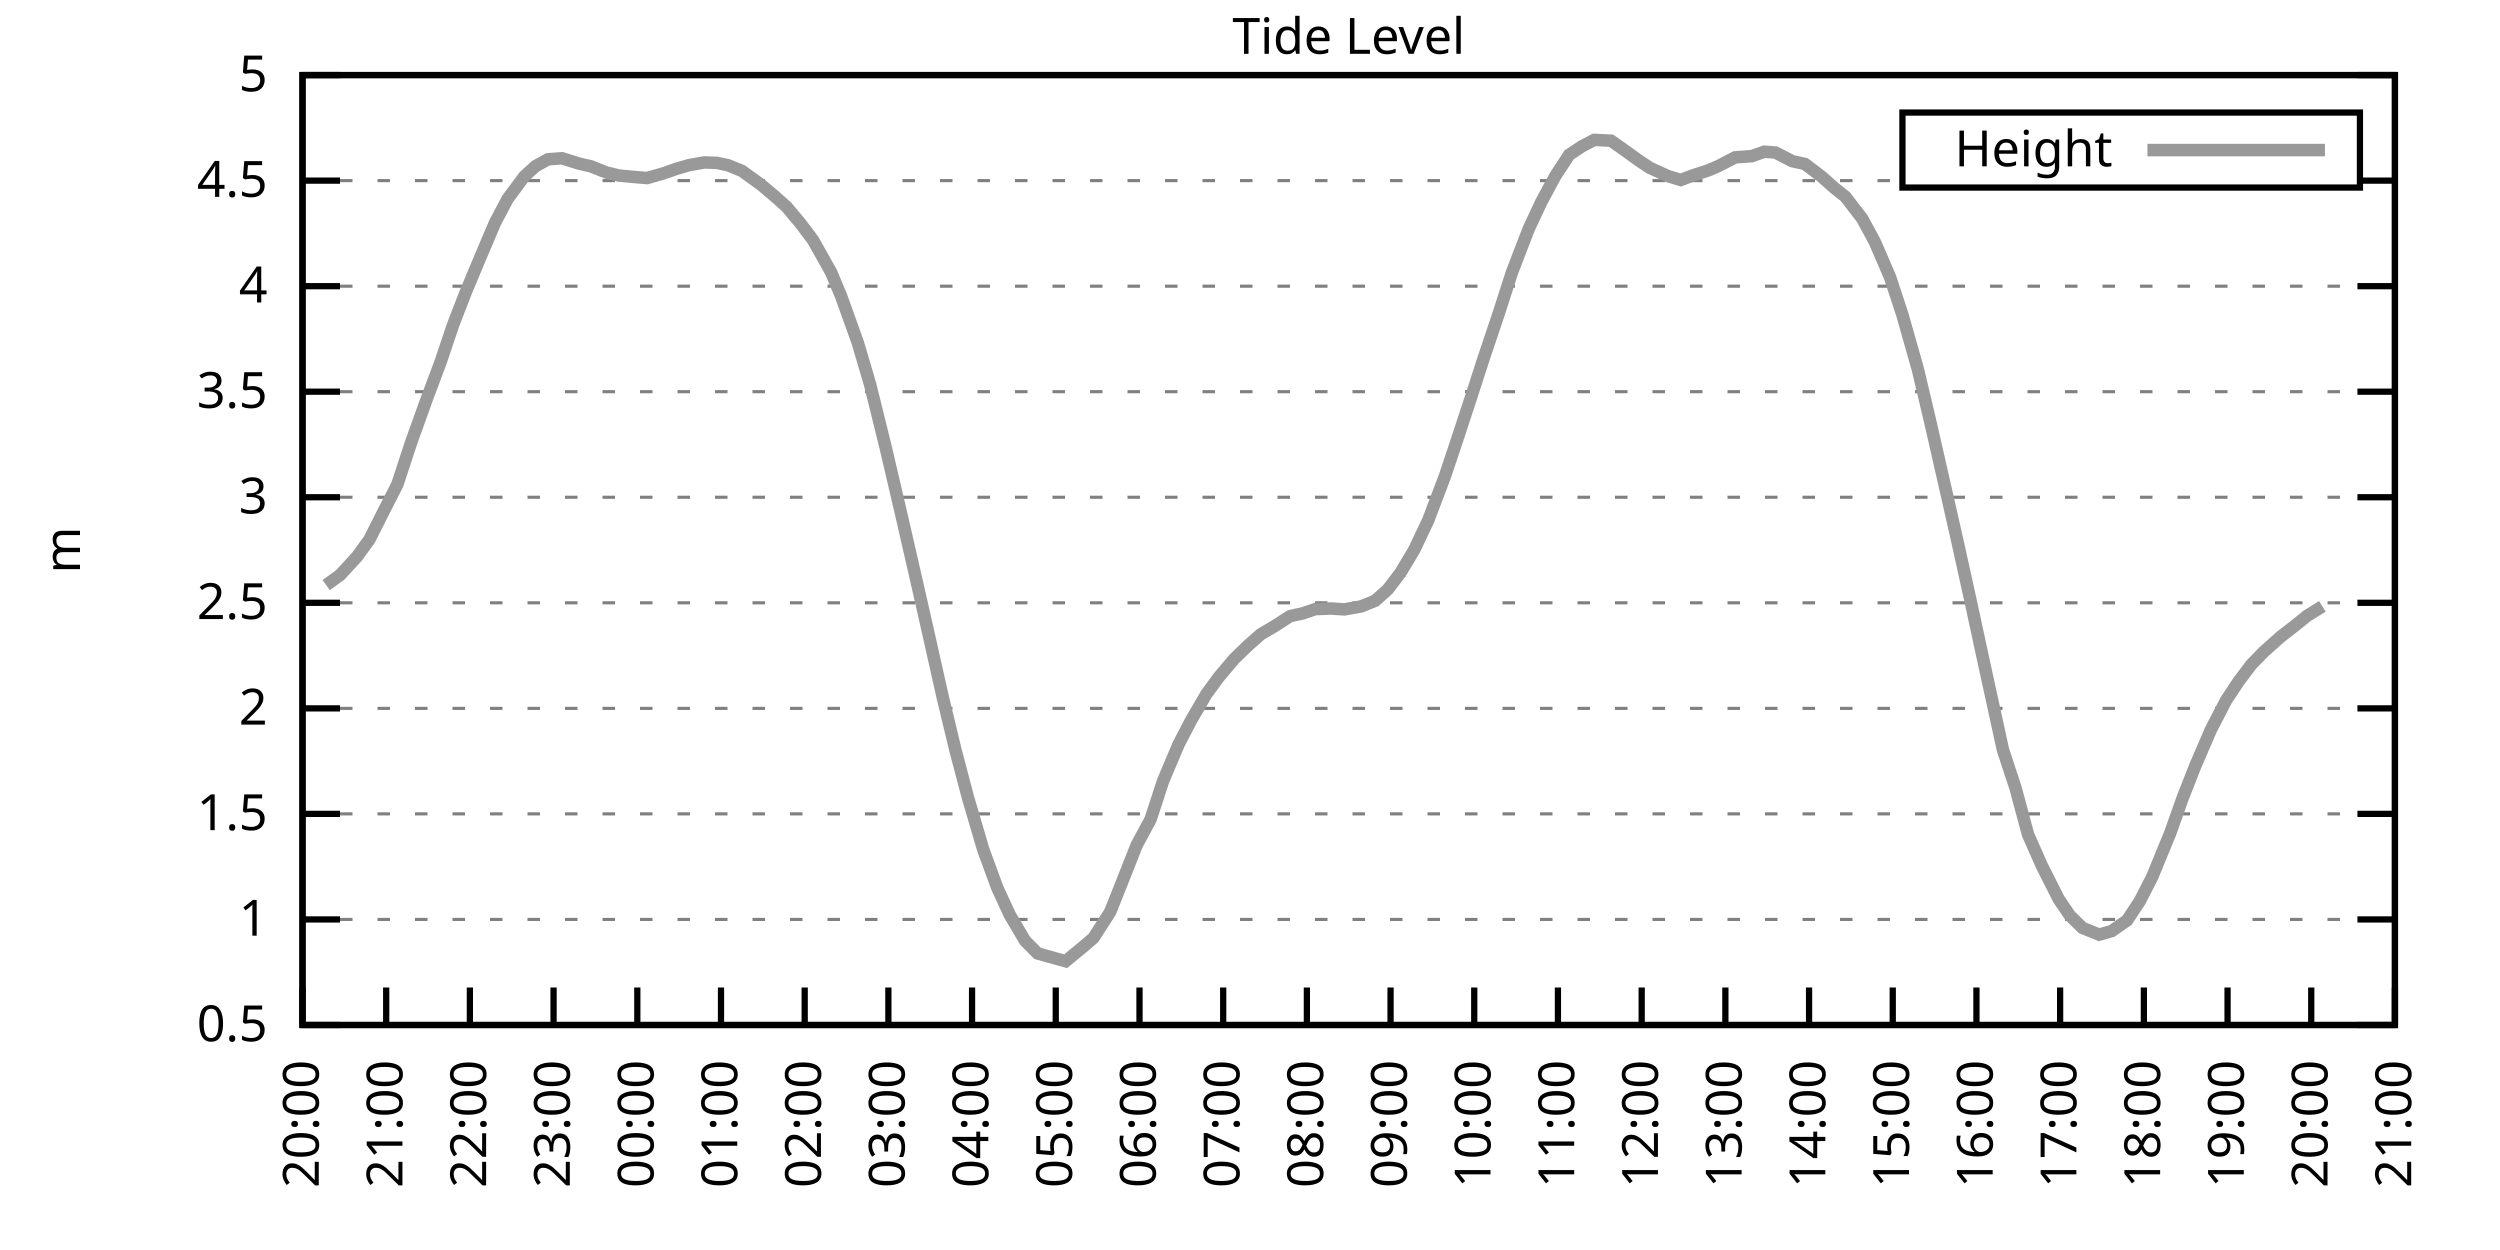
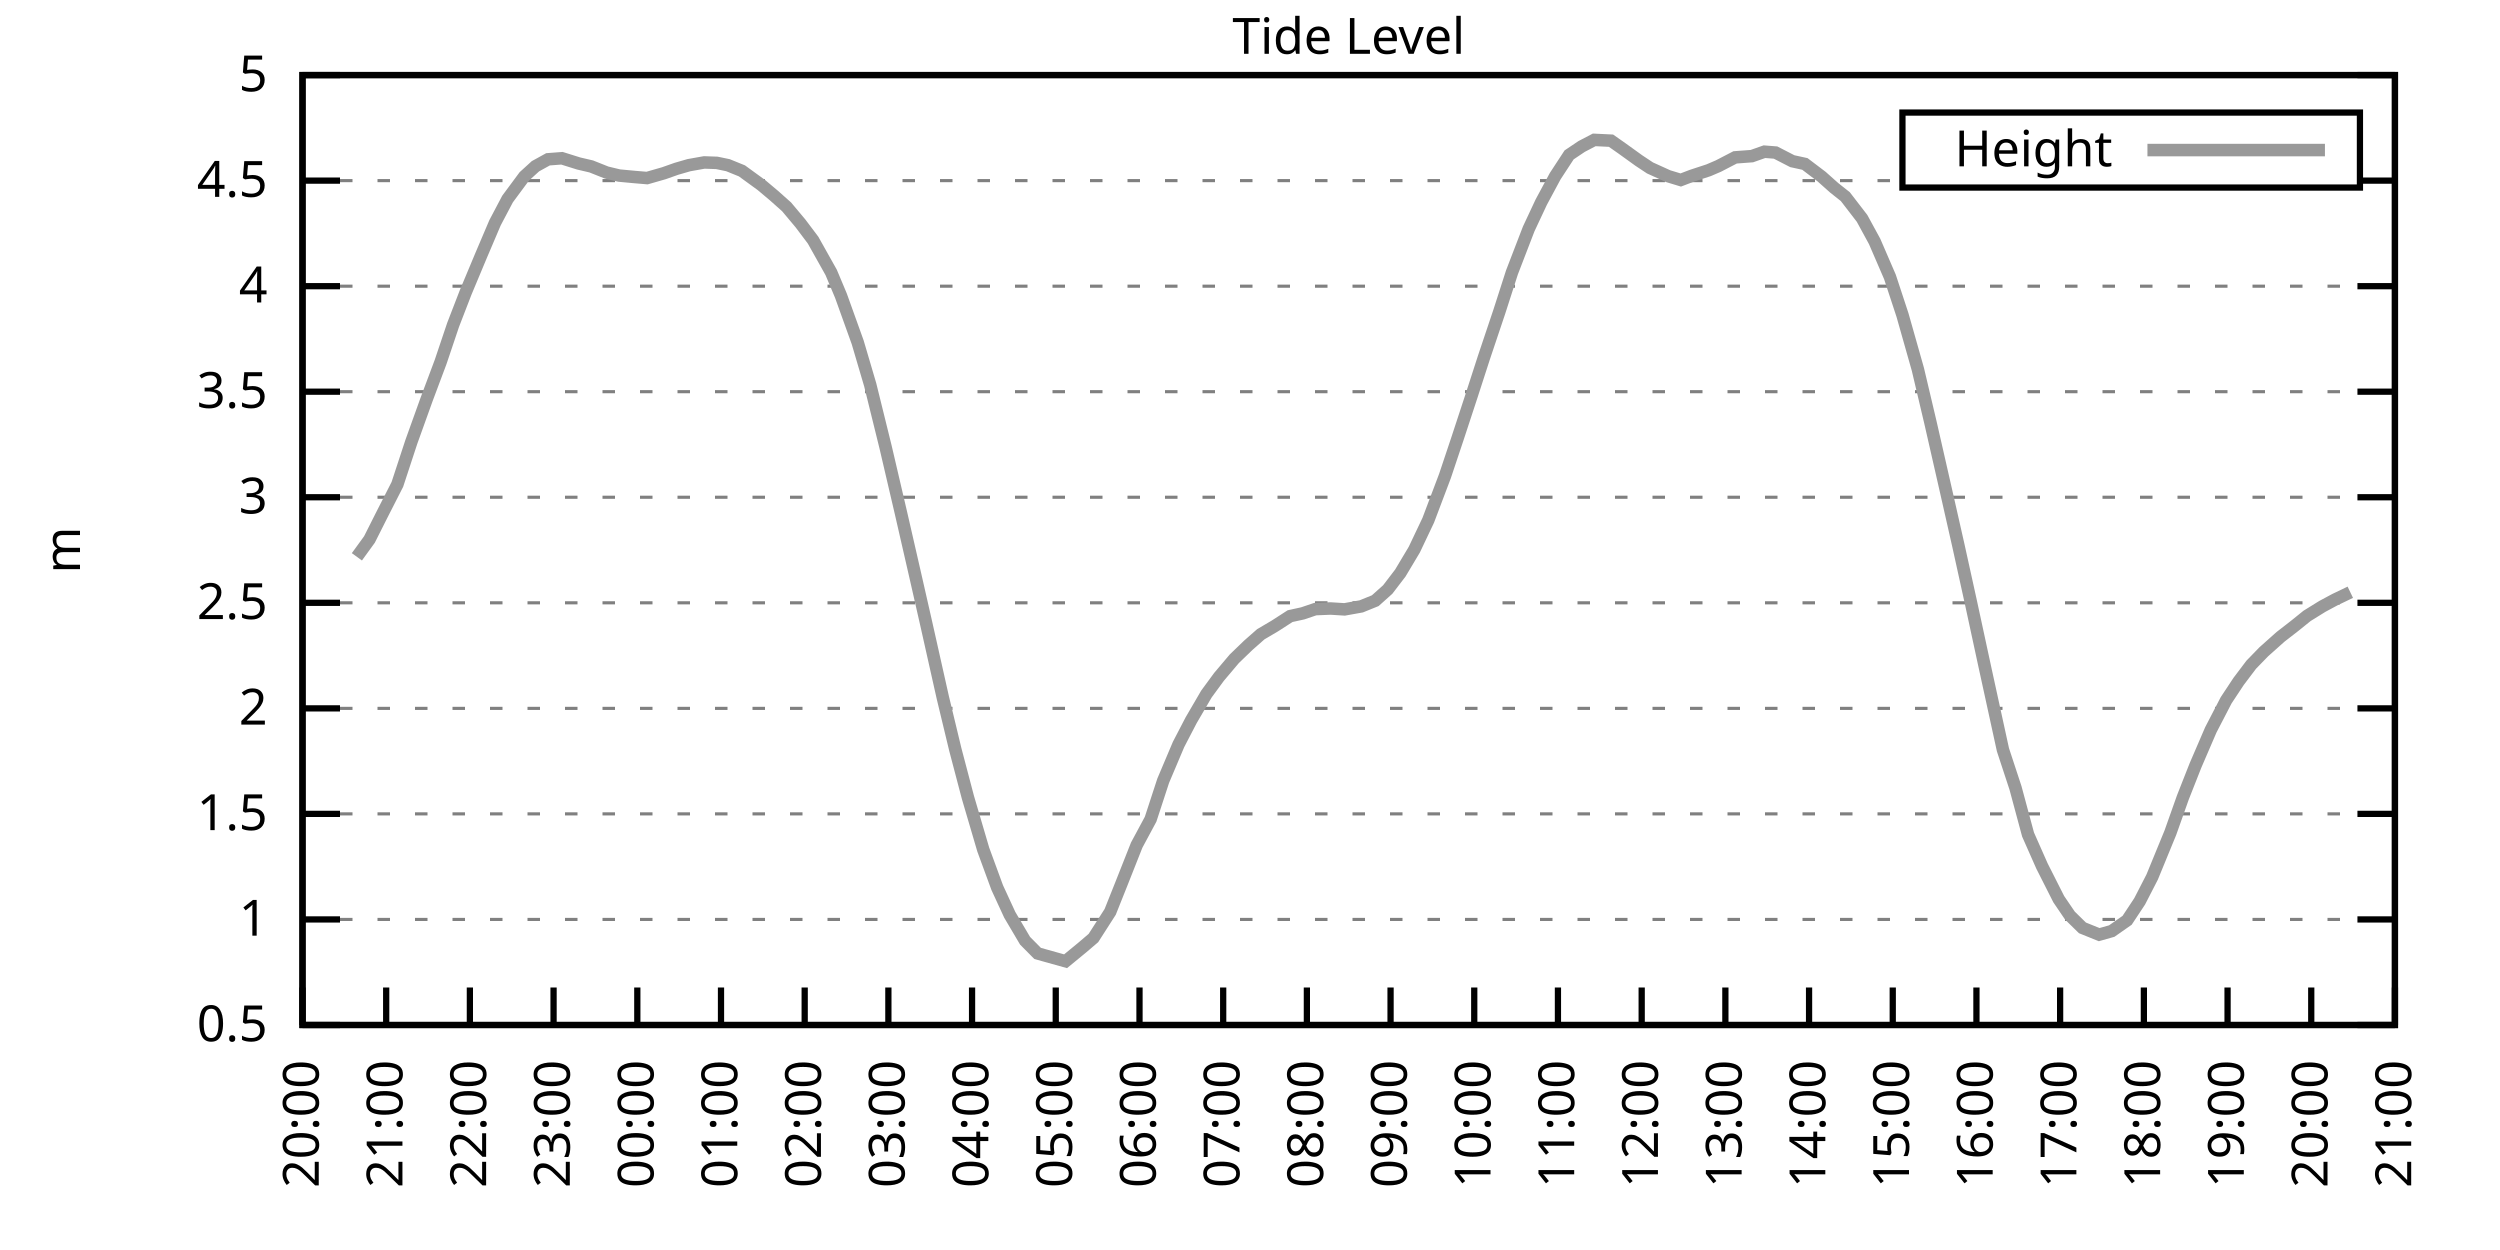
<svg xmlns="http://www.w3.org/2000/svg" xmlns:xlink="http://www.w3.org/1999/xlink" width="400" height="200" viewBox="0 0 400 200">
  <g id="gnuplot_canvas">
    <rect x="0" y="0" width="400" height="200" fill="none" />
    <defs>
      <circle id="gpDot" r="0.5" stroke-width="0.5" stroke="currentColor" />
      <path id="gpPt0" stroke-width="0.333" stroke="currentColor" d="M-1,0 h2 M0,-1 v2" />
      <path id="gpPt1" stroke-width="0.333" stroke="currentColor" d="M-1,-1 L1,1 M1,-1 L-1,1" />
      <path id="gpPt2" stroke-width="0.333" stroke="currentColor" d="M-1,0 L1,0 M0,-1 L0,1 M-1,-1 L1,1 M-1,1 L1,-1" />
      <rect id="gpPt3" stroke-width="0.333" stroke="currentColor" x="-1" y="-1" width="2" height="2" />
      <rect id="gpPt4" stroke-width="0.333" stroke="currentColor" fill="currentColor" x="-1" y="-1" width="2" height="2" />
      <circle id="gpPt5" stroke-width="0.333" stroke="currentColor" cx="0" cy="0" r="1" />
      <use xlink:href="#gpPt5" id="gpPt6" fill="currentColor" stroke="none" />
      <path id="gpPt7" stroke-width="0.333" stroke="currentColor" d="M0,-1.33 L-1.33,0.67 L1.33,0.67 z" />
      <use xlink:href="#gpPt7" id="gpPt8" fill="currentColor" stroke="none" />
      <use xlink:href="#gpPt7" id="gpPt9" stroke="currentColor" transform="rotate(180)" />
      <use xlink:href="#gpPt9" id="gpPt10" fill="currentColor" stroke="none" />
      <use xlink:href="#gpPt3" id="gpPt11" stroke="currentColor" transform="rotate(45)" />
      <use xlink:href="#gpPt11" id="gpPt12" fill="currentColor" stroke="none" />
      <path id="gpPt13" stroke-width="0.333" stroke="currentColor" d="M0,1.330 L1.265,0.411 L0.782,-1.067 L-0.782,-1.076 L-1.265,0.411 z" />
      <use xlink:href="#gpPt13" id="gpPt14" fill="currentColor" stroke="none" />
      <filter id="textbox" filterUnits="objectBoundingBox" x="0" y="0" height="1" width="1">
        <feFlood flood-color="white" flood-opacity="1" result="bgnd" />
        <feComposite in="SourceGraphic" in2="bgnd" operator="atop" />
      </filter>
      <filter id="greybox" filterUnits="objectBoundingBox" x="0" y="0" height="1" width="1">
        <feFlood flood-color="lightgrey" flood-opacity="1" result="grey" />
        <feComposite in="SourceGraphic" in2="grey" operator="atop" />
      </filter>
    </defs>
    <g fill="none" color="white" stroke="currentColor" stroke-width="1.00" stroke-linecap="butt" stroke-linejoin="miter">
</g>
    <g fill="none" color="black" stroke="currentColor" stroke-width="1.00" stroke-linecap="butt" stroke-linejoin="miter">
      <g stroke="none" shape-rendering="crispEdges">
        <polygon fill="rgb(255, 255, 255)" points="48.40,164.00 383.18,164.00 383.18,12.02 48.40,12.02 " />
      </g>
    </g>
    <g fill="none" color="black" stroke="currentColor" stroke-width="1.00" stroke-linecap="butt" stroke-linejoin="miter">
</g>
    <g fill="none" color="black" stroke="black" stroke-width="0.50" stroke-linecap="butt" stroke-linejoin="miter">
</g>
    <g fill="none" color="gray" stroke="currentColor" stroke-width="0.50" stroke-linecap="butt" stroke-linejoin="miter">
      <path stroke="gray" stroke-dasharray="2,4" class="gridline" d="M48.40,164.00 L383.19,164.00  " />
    </g>
    <g fill="none" color="gray" stroke="gray" stroke-width="1.00" stroke-linecap="butt" stroke-linejoin="miter">
</g>
    <g fill="none" color="black" stroke="currentColor" stroke-width="1.00" stroke-linecap="butt" stroke-linejoin="miter">
      <path stroke="black" d="M48.40,164.00 L54.40,164.00 M383.19,164.00 L377.19,164.00  " />
      <g transform="translate(42.80,166.60)" stroke="none" fill="black" font-family="Sans" font-size="8.00" text-anchor="end">
        <text>
          <tspan font-family="Sans"> 0.5</tspan>
        </text>
      </g>
    </g>
    <g fill="none" color="black" stroke="currentColor" stroke-width="1.00" stroke-linecap="butt" stroke-linejoin="miter">
</g>
    <g fill="none" color="black" stroke="black" stroke-width="0.50" stroke-linecap="butt" stroke-linejoin="miter">
</g>
    <g fill="none" color="gray" stroke="currentColor" stroke-width="0.50" stroke-linecap="butt" stroke-linejoin="miter">
      <path stroke="gray" stroke-dasharray="2,4" class="gridline" d="M48.40,147.11 L383.19,147.11  " />
    </g>
    <g fill="none" color="gray" stroke="gray" stroke-width="1.00" stroke-linecap="butt" stroke-linejoin="miter">
</g>
    <g fill="none" color="black" stroke="currentColor" stroke-width="1.00" stroke-linecap="butt" stroke-linejoin="miter">
      <path stroke="black" d="M48.40,147.11 L54.40,147.11 M383.19,147.11 L377.19,147.11  " />
      <g transform="translate(42.80,149.71)" stroke="none" fill="black" font-family="Sans" font-size="8.00" text-anchor="end">
        <text>
          <tspan font-family="Sans"> 1</tspan>
        </text>
      </g>
    </g>
    <g fill="none" color="black" stroke="currentColor" stroke-width="1.00" stroke-linecap="butt" stroke-linejoin="miter">
</g>
    <g fill="none" color="black" stroke="black" stroke-width="0.50" stroke-linecap="butt" stroke-linejoin="miter">
</g>
    <g fill="none" color="gray" stroke="currentColor" stroke-width="0.50" stroke-linecap="butt" stroke-linejoin="miter">
      <path stroke="gray" stroke-dasharray="2,4" class="gridline" d="M48.40,130.22 L383.19,130.22  " />
    </g>
    <g fill="none" color="gray" stroke="gray" stroke-width="1.00" stroke-linecap="butt" stroke-linejoin="miter">
</g>
    <g fill="none" color="black" stroke="currentColor" stroke-width="1.00" stroke-linecap="butt" stroke-linejoin="miter">
      <path stroke="black" d="M48.40,130.22 L54.40,130.22 M383.19,130.22 L377.19,130.22  " />
      <g transform="translate(42.80,132.82)" stroke="none" fill="black" font-family="Sans" font-size="8.00" text-anchor="end">
        <text>
          <tspan font-family="Sans"> 1.5</tspan>
        </text>
      </g>
    </g>
    <g fill="none" color="black" stroke="currentColor" stroke-width="1.00" stroke-linecap="butt" stroke-linejoin="miter">
</g>
    <g fill="none" color="black" stroke="black" stroke-width="0.50" stroke-linecap="butt" stroke-linejoin="miter">
</g>
    <g fill="none" color="gray" stroke="currentColor" stroke-width="0.50" stroke-linecap="butt" stroke-linejoin="miter">
      <path stroke="gray" stroke-dasharray="2,4" class="gridline" d="M48.40,113.34 L383.19,113.34  " />
    </g>
    <g fill="none" color="gray" stroke="gray" stroke-width="1.00" stroke-linecap="butt" stroke-linejoin="miter">
</g>
    <g fill="none" color="black" stroke="currentColor" stroke-width="1.00" stroke-linecap="butt" stroke-linejoin="miter">
      <path stroke="black" d="M48.40,113.34 L54.40,113.34 M383.19,113.34 L377.19,113.34  " />
      <g transform="translate(42.80,115.94)" stroke="none" fill="black" font-family="Sans" font-size="8.00" text-anchor="end">
        <text>
          <tspan font-family="Sans"> 2</tspan>
        </text>
      </g>
    </g>
    <g fill="none" color="black" stroke="currentColor" stroke-width="1.00" stroke-linecap="butt" stroke-linejoin="miter">
</g>
    <g fill="none" color="black" stroke="black" stroke-width="0.50" stroke-linecap="butt" stroke-linejoin="miter">
</g>
    <g fill="none" color="gray" stroke="currentColor" stroke-width="0.50" stroke-linecap="butt" stroke-linejoin="miter">
      <path stroke="gray" stroke-dasharray="2,4" class="gridline" d="M48.40,96.45 L383.19,96.45  " />
    </g>
    <g fill="none" color="gray" stroke="gray" stroke-width="1.00" stroke-linecap="butt" stroke-linejoin="miter">
</g>
    <g fill="none" color="black" stroke="currentColor" stroke-width="1.00" stroke-linecap="butt" stroke-linejoin="miter">
      <path stroke="black" d="M48.40,96.45 L54.40,96.45 M383.19,96.45 L377.19,96.45  " />
      <g transform="translate(42.80,99.05)" stroke="none" fill="black" font-family="Sans" font-size="8.00" text-anchor="end">
        <text>
          <tspan font-family="Sans"> 2.5</tspan>
        </text>
      </g>
    </g>
    <g fill="none" color="black" stroke="currentColor" stroke-width="1.00" stroke-linecap="butt" stroke-linejoin="miter">
</g>
    <g fill="none" color="black" stroke="black" stroke-width="0.50" stroke-linecap="butt" stroke-linejoin="miter">
</g>
    <g fill="none" color="gray" stroke="currentColor" stroke-width="0.50" stroke-linecap="butt" stroke-linejoin="miter">
      <path stroke="gray" stroke-dasharray="2,4" class="gridline" d="M48.40,79.56 L383.19,79.56  " />
    </g>
    <g fill="none" color="gray" stroke="gray" stroke-width="1.00" stroke-linecap="butt" stroke-linejoin="miter">
</g>
    <g fill="none" color="black" stroke="currentColor" stroke-width="1.00" stroke-linecap="butt" stroke-linejoin="miter">
      <path stroke="black" d="M48.40,79.56 L54.40,79.56 M383.19,79.56 L377.19,79.56  " />
      <g transform="translate(42.80,82.16)" stroke="none" fill="black" font-family="Sans" font-size="8.00" text-anchor="end">
        <text>
          <tspan font-family="Sans"> 3</tspan>
        </text>
      </g>
    </g>
    <g fill="none" color="black" stroke="currentColor" stroke-width="1.00" stroke-linecap="butt" stroke-linejoin="miter">
</g>
    <g fill="none" color="black" stroke="black" stroke-width="0.50" stroke-linecap="butt" stroke-linejoin="miter">
</g>
    <g fill="none" color="gray" stroke="currentColor" stroke-width="0.50" stroke-linecap="butt" stroke-linejoin="miter">
      <path stroke="gray" stroke-dasharray="2,4" class="gridline" d="M48.40,62.67 L383.19,62.67  " />
    </g>
    <g fill="none" color="gray" stroke="gray" stroke-width="1.00" stroke-linecap="butt" stroke-linejoin="miter">
</g>
    <g fill="none" color="black" stroke="currentColor" stroke-width="1.00" stroke-linecap="butt" stroke-linejoin="miter">
      <path stroke="black" d="M48.40,62.67 L54.40,62.67 M383.19,62.67 L377.19,62.67  " />
      <g transform="translate(42.80,65.27)" stroke="none" fill="black" font-family="Sans" font-size="8.00" text-anchor="end">
        <text>
          <tspan font-family="Sans"> 3.5</tspan>
        </text>
      </g>
    </g>
    <g fill="none" color="black" stroke="currentColor" stroke-width="1.00" stroke-linecap="butt" stroke-linejoin="miter">
</g>
    <g fill="none" color="black" stroke="black" stroke-width="0.50" stroke-linecap="butt" stroke-linejoin="miter">
</g>
    <g fill="none" color="gray" stroke="currentColor" stroke-width="0.50" stroke-linecap="butt" stroke-linejoin="miter">
      <path stroke="gray" stroke-dasharray="2,4" class="gridline" d="M48.40,45.79 L383.19,45.79  " />
    </g>
    <g fill="none" color="gray" stroke="gray" stroke-width="1.00" stroke-linecap="butt" stroke-linejoin="miter">
</g>
    <g fill="none" color="black" stroke="currentColor" stroke-width="1.00" stroke-linecap="butt" stroke-linejoin="miter">
      <path stroke="black" d="M48.40,45.79 L54.40,45.79 M383.19,45.79 L377.19,45.79  " />
      <g transform="translate(42.80,48.39)" stroke="none" fill="black" font-family="Sans" font-size="8.00" text-anchor="end">
        <text>
          <tspan font-family="Sans"> 4</tspan>
        </text>
      </g>
    </g>
    <g fill="none" color="black" stroke="currentColor" stroke-width="1.00" stroke-linecap="butt" stroke-linejoin="miter">
</g>
    <g fill="none" color="black" stroke="black" stroke-width="0.50" stroke-linecap="butt" stroke-linejoin="miter">
</g>
    <g fill="none" color="gray" stroke="currentColor" stroke-width="0.50" stroke-linecap="butt" stroke-linejoin="miter">
      <path stroke="gray" stroke-dasharray="2,4" class="gridline" d="M48.40,28.90 L304.39,28.90 M377.59,28.90 L383.19,28.90  " />
    </g>
    <g fill="none" color="gray" stroke="gray" stroke-width="1.00" stroke-linecap="butt" stroke-linejoin="miter">
</g>
    <g fill="none" color="black" stroke="currentColor" stroke-width="1.00" stroke-linecap="butt" stroke-linejoin="miter">
      <path stroke="black" d="M48.40,28.90 L54.40,28.90 M383.19,28.90 L377.19,28.90  " />
      <g transform="translate(42.80,31.50)" stroke="none" fill="black" font-family="Sans" font-size="8.00" text-anchor="end">
        <text>
          <tspan font-family="Sans"> 4.5</tspan>
        </text>
      </g>
    </g>
    <g fill="none" color="black" stroke="currentColor" stroke-width="1.00" stroke-linecap="butt" stroke-linejoin="miter">
</g>
    <g fill="none" color="black" stroke="black" stroke-width="0.50" stroke-linecap="butt" stroke-linejoin="miter">
</g>
    <g fill="none" color="gray" stroke="currentColor" stroke-width="0.50" stroke-linecap="butt" stroke-linejoin="miter">
      <path stroke="gray" stroke-dasharray="2,4" class="gridline" d="M48.40,12.01 L383.19,12.01  " />
    </g>
    <g fill="none" color="gray" stroke="gray" stroke-width="1.00" stroke-linecap="butt" stroke-linejoin="miter">
</g>
    <g fill="none" color="black" stroke="currentColor" stroke-width="1.00" stroke-linecap="butt" stroke-linejoin="miter">
      <path stroke="black" d="M48.40,12.01 L54.40,12.01 M383.19,12.01 L377.19,12.01  " />
      <g transform="translate(42.80,14.61)" stroke="none" fill="black" font-family="Sans" font-size="8.00" text-anchor="end">
        <text>
          <tspan font-family="Sans"> 5</tspan>
        </text>
      </g>
    </g>
    <g fill="none" color="black" stroke="currentColor" stroke-width="1.00" stroke-linecap="butt" stroke-linejoin="miter">
      <path stroke="black" d="M48.40,164.00 L48.40,158.00  " />
      <g transform="translate(51.00,169.60) rotate(270.00)" stroke="none" fill="black" font-family="Sans" font-size="8.00" text-anchor="end">
        <text>
          <tspan font-family="Sans">20:00</tspan>
        </text>
      </g>
    </g>
    <g fill="none" color="black" stroke="currentColor" stroke-width="1.00" stroke-linecap="butt" stroke-linejoin="miter">
      <path stroke="black" d="M61.79,164.00 L61.79,158.00  " />
      <g transform="translate(64.39,169.60) rotate(270.00)" stroke="none" fill="black" font-family="Sans" font-size="8.00" text-anchor="end">
        <text>
          <tspan font-family="Sans">21:00</tspan>
        </text>
      </g>
    </g>
    <g fill="none" color="black" stroke="currentColor" stroke-width="1.00" stroke-linecap="butt" stroke-linejoin="miter">
      <path stroke="black" d="M75.18,164.00 L75.18,158.00  " />
      <g transform="translate(77.78,169.60) rotate(270.00)" stroke="none" fill="black" font-family="Sans" font-size="8.00" text-anchor="end">
        <text>
          <tspan font-family="Sans">22:00</tspan>
        </text>
      </g>
    </g>
    <g fill="none" color="black" stroke="currentColor" stroke-width="1.00" stroke-linecap="butt" stroke-linejoin="miter">
      <path stroke="black" d="M88.57,164.00 L88.57,158.00  " />
      <g transform="translate(91.17,169.60) rotate(270.00)" stroke="none" fill="black" font-family="Sans" font-size="8.00" text-anchor="end">
        <text>
          <tspan font-family="Sans">23:00</tspan>
        </text>
      </g>
    </g>
    <g fill="none" color="black" stroke="currentColor" stroke-width="1.00" stroke-linecap="butt" stroke-linejoin="miter">
      <path stroke="black" d="M101.97,164.00 L101.97,158.00  " />
      <g transform="translate(104.57,169.60) rotate(270.00)" stroke="none" fill="black" font-family="Sans" font-size="8.00" text-anchor="end">
        <text>
          <tspan font-family="Sans">00:00</tspan>
        </text>
      </g>
    </g>
    <g fill="none" color="black" stroke="currentColor" stroke-width="1.00" stroke-linecap="butt" stroke-linejoin="miter">
      <path stroke="black" d="M115.36,164.00 L115.36,158.00  " />
      <g transform="translate(117.96,169.60) rotate(270.00)" stroke="none" fill="black" font-family="Sans" font-size="8.00" text-anchor="end">
        <text>
          <tspan font-family="Sans">01:00</tspan>
        </text>
      </g>
    </g>
    <g fill="none" color="black" stroke="currentColor" stroke-width="1.00" stroke-linecap="butt" stroke-linejoin="miter">
      <path stroke="black" d="M128.75,164.00 L128.75,158.00  " />
      <g transform="translate(131.35,169.60) rotate(270.00)" stroke="none" fill="black" font-family="Sans" font-size="8.00" text-anchor="end">
        <text>
          <tspan font-family="Sans">02:00</tspan>
        </text>
      </g>
    </g>
    <g fill="none" color="black" stroke="currentColor" stroke-width="1.00" stroke-linecap="butt" stroke-linejoin="miter">
      <path stroke="black" d="M142.14,164.00 L142.14,158.00  " />
      <g transform="translate(144.74,169.60) rotate(270.00)" stroke="none" fill="black" font-family="Sans" font-size="8.00" text-anchor="end">
        <text>
          <tspan font-family="Sans">03:00</tspan>
        </text>
      </g>
    </g>
    <g fill="none" color="black" stroke="currentColor" stroke-width="1.00" stroke-linecap="butt" stroke-linejoin="miter">
      <path stroke="black" d="M155.53,164.00 L155.53,158.00  " />
      <g transform="translate(158.13,169.60) rotate(270.00)" stroke="none" fill="black" font-family="Sans" font-size="8.00" text-anchor="end">
        <text>
          <tspan font-family="Sans">04:00</tspan>
        </text>
      </g>
    </g>
    <g fill="none" color="black" stroke="currentColor" stroke-width="1.00" stroke-linecap="butt" stroke-linejoin="miter">
      <path stroke="black" d="M168.92,164.00 L168.92,158.00  " />
      <g transform="translate(171.52,169.60) rotate(270.00)" stroke="none" fill="black" font-family="Sans" font-size="8.00" text-anchor="end">
        <text>
          <tspan font-family="Sans">05:00</tspan>
        </text>
      </g>
    </g>
    <g fill="none" color="black" stroke="currentColor" stroke-width="1.00" stroke-linecap="butt" stroke-linejoin="miter">
      <path stroke="black" d="M182.32,164.00 L182.32,158.00  " />
      <g transform="translate(184.92,169.60) rotate(270.00)" stroke="none" fill="black" font-family="Sans" font-size="8.00" text-anchor="end">
        <text>
          <tspan font-family="Sans">06:00</tspan>
        </text>
      </g>
    </g>
    <g fill="none" color="black" stroke="currentColor" stroke-width="1.00" stroke-linecap="butt" stroke-linejoin="miter">
      <path stroke="black" d="M195.71,164.00 L195.71,158.00  " />
      <g transform="translate(198.31,169.60) rotate(270.00)" stroke="none" fill="black" font-family="Sans" font-size="8.00" text-anchor="end">
        <text>
          <tspan font-family="Sans">07:00</tspan>
        </text>
      </g>
    </g>
    <g fill="none" color="black" stroke="currentColor" stroke-width="1.00" stroke-linecap="butt" stroke-linejoin="miter">
      <path stroke="black" d="M209.10,164.00 L209.10,158.00  " />
      <g transform="translate(211.70,169.60) rotate(270.00)" stroke="none" fill="black" font-family="Sans" font-size="8.00" text-anchor="end">
        <text>
          <tspan font-family="Sans">08:00</tspan>
        </text>
      </g>
    </g>
    <g fill="none" color="black" stroke="currentColor" stroke-width="1.00" stroke-linecap="butt" stroke-linejoin="miter">
      <path stroke="black" d="M222.49,164.00 L222.49,158.00  " />
      <g transform="translate(225.09,169.60) rotate(270.00)" stroke="none" fill="black" font-family="Sans" font-size="8.00" text-anchor="end">
        <text>
          <tspan font-family="Sans">09:00</tspan>
        </text>
      </g>
    </g>
    <g fill="none" color="black" stroke="currentColor" stroke-width="1.00" stroke-linecap="butt" stroke-linejoin="miter">
      <path stroke="black" d="M235.88,164.00 L235.88,158.00  " />
      <g transform="translate(238.48,169.60) rotate(270.00)" stroke="none" fill="black" font-family="Sans" font-size="8.00" text-anchor="end">
        <text>
          <tspan font-family="Sans">10:00</tspan>
        </text>
      </g>
    </g>
    <g fill="none" color="black" stroke="currentColor" stroke-width="1.00" stroke-linecap="butt" stroke-linejoin="miter">
      <path stroke="black" d="M249.27,164.00 L249.27,158.00  " />
      <g transform="translate(251.87,169.60) rotate(270.00)" stroke="none" fill="black" font-family="Sans" font-size="8.00" text-anchor="end">
        <text>
          <tspan font-family="Sans">11:00</tspan>
        </text>
      </g>
    </g>
    <g fill="none" color="black" stroke="currentColor" stroke-width="1.00" stroke-linecap="butt" stroke-linejoin="miter">
      <path stroke="black" d="M262.67,164.00 L262.67,158.00  " />
      <g transform="translate(265.27,169.60) rotate(270.00)" stroke="none" fill="black" font-family="Sans" font-size="8.00" text-anchor="end">
        <text>
          <tspan font-family="Sans">12:00</tspan>
        </text>
      </g>
    </g>
    <g fill="none" color="black" stroke="currentColor" stroke-width="1.00" stroke-linecap="butt" stroke-linejoin="miter">
      <path stroke="black" d="M276.06,164.00 L276.06,158.00  " />
      <g transform="translate(278.66,169.60) rotate(270.00)" stroke="none" fill="black" font-family="Sans" font-size="8.00" text-anchor="end">
        <text>
          <tspan font-family="Sans">13:00</tspan>
        </text>
      </g>
    </g>
    <g fill="none" color="black" stroke="currentColor" stroke-width="1.00" stroke-linecap="butt" stroke-linejoin="miter">
      <path stroke="black" d="M289.45,164.00 L289.45,158.00  " />
      <g transform="translate(292.05,169.60) rotate(270.00)" stroke="none" fill="black" font-family="Sans" font-size="8.00" text-anchor="end">
        <text>
          <tspan font-family="Sans">14:00</tspan>
        </text>
      </g>
    </g>
    <g fill="none" color="black" stroke="currentColor" stroke-width="1.00" stroke-linecap="butt" stroke-linejoin="miter">
      <path stroke="black" d="M302.84,164.00 L302.84,158.00  " />
      <g transform="translate(305.44,169.60) rotate(270.00)" stroke="none" fill="black" font-family="Sans" font-size="8.00" text-anchor="end">
        <text>
          <tspan font-family="Sans">15:00</tspan>
        </text>
      </g>
    </g>
    <g fill="none" color="black" stroke="currentColor" stroke-width="1.00" stroke-linecap="butt" stroke-linejoin="miter">
      <path stroke="black" d="M316.23,164.00 L316.23,158.00  " />
      <g transform="translate(318.83,169.60) rotate(270.00)" stroke="none" fill="black" font-family="Sans" font-size="8.00" text-anchor="end">
        <text>
          <tspan font-family="Sans">16:00</tspan>
        </text>
      </g>
    </g>
    <g fill="none" color="black" stroke="currentColor" stroke-width="1.00" stroke-linecap="butt" stroke-linejoin="miter">
      <path stroke="black" d="M329.62,164.00 L329.62,158.00  " />
      <g transform="translate(332.22,169.60) rotate(270.00)" stroke="none" fill="black" font-family="Sans" font-size="8.00" text-anchor="end">
        <text>
          <tspan font-family="Sans">17:00</tspan>
        </text>
      </g>
    </g>
    <g fill="none" color="black" stroke="currentColor" stroke-width="1.00" stroke-linecap="butt" stroke-linejoin="miter">
      <path stroke="black" d="M343.02,164.00 L343.02,158.00  " />
      <g transform="translate(345.62,169.60) rotate(270.00)" stroke="none" fill="black" font-family="Sans" font-size="8.00" text-anchor="end">
        <text>
          <tspan font-family="Sans">18:00</tspan>
        </text>
      </g>
    </g>
    <g fill="none" color="black" stroke="currentColor" stroke-width="1.00" stroke-linecap="butt" stroke-linejoin="miter">
      <path stroke="black" d="M356.41,164.00 L356.41,158.00  " />
      <g transform="translate(359.01,169.60) rotate(270.00)" stroke="none" fill="black" font-family="Sans" font-size="8.00" text-anchor="end">
        <text>
          <tspan font-family="Sans">19:00</tspan>
        </text>
      </g>
    </g>
    <g fill="none" color="black" stroke="currentColor" stroke-width="1.00" stroke-linecap="butt" stroke-linejoin="miter">
      <path stroke="black" d="M369.80,164.00 L369.80,158.00  " />
      <g transform="translate(372.40,169.60) rotate(270.00)" stroke="none" fill="black" font-family="Sans" font-size="8.00" text-anchor="end">
        <text>
          <tspan font-family="Sans">20:00</tspan>
        </text>
      </g>
    </g>
    <g fill="none" color="black" stroke="currentColor" stroke-width="1.00" stroke-linecap="butt" stroke-linejoin="miter">
      <path stroke="black" d="M383.19,164.00 L383.19,158.00  " />
      <g transform="translate(385.79,169.60) rotate(270.00)" stroke="none" fill="black" font-family="Sans" font-size="8.00" text-anchor="end">
        <text>
          <tspan font-family="Sans">21:00</tspan>
        </text>
      </g>
    </g>
    <g fill="none" color="black" stroke="currentColor" stroke-width="1.00" stroke-linecap="butt" stroke-linejoin="miter">
</g>
    <g fill="none" color="black" stroke="currentColor" stroke-width="1.00" stroke-linecap="butt" stroke-linejoin="miter">
      <path stroke="black" d="M48.40,12.01 L48.40,164.00 L383.19,164.00 L383.19,12.01 L48.40,12.01 Z  " />
    </g>
    <g fill="none" color="black" stroke="currentColor" stroke-width="1.00" stroke-linecap="butt" stroke-linejoin="miter">
</g>
    <g fill="none" color="black" stroke="currentColor" stroke-width="1.00" stroke-linecap="butt" stroke-linejoin="miter">
      <path stroke="black" d="M304.39,30.01 L304.39,18.01 L377.59,18.01 L377.59,30.01 L304.39,30.01 Z  " />
    </g>
    <g id="Tide_level_plot_1">
      <g fill="none" color="white" stroke="black" stroke-width="2.00" stroke-linecap="butt" stroke-linejoin="miter">
</g>
      <g fill="none" color="black" stroke="currentColor" stroke-width="2.00" stroke-linecap="butt" stroke-linejoin="miter">
        <g transform="translate(337.99,26.61)" stroke="none" fill="black" font-family="Sans" font-size="8.00" text-anchor="end">
          <text>
            <tspan font-family="Sans">Height</tspan>
          </text>
        </g>
      </g>
      <g fill="none" color="black" stroke="currentColor" stroke-width="2.00" stroke-linecap="butt" stroke-linejoin="miter">
-         <path stroke="rgb(153, 153, 153)" d="M343.59,24.01 L371.99,24.01 M52.19,93.61 L54.43,91.99 L57.10,89.09 L59.11,86.32 L61.12,82.33 L63.58,77.50   L65.81,70.71 L68.26,63.89 L70.50,57.91 L72.50,51.97 L74.51,46.77 L76.97,40.89 L79.20,35.65 L81.21,31.84   L83.89,28.22 L85.67,26.60 L87.68,25.49 L89.91,25.32 L92.59,26.16 L94.60,26.63 L97.06,27.61 L99.06,28.09   L101.52,28.32 L103.53,28.49 L106.21,27.72 L108.22,27.01 L110.22,26.43 L112.68,25.99 L114.69,26.06 L116.47,26.43   L118.71,27.34 L121.83,29.61 L123.84,31.30 L125.85,33.09 L128.08,35.75 L130.09,38.42 L132.99,43.59 L134.55,47.31   L137.23,54.77 L139.24,61.59 L141.69,71.52 L144.15,82.06 L146.38,91.79 L148.17,99.66 L150.85,111.61 L152.85,119.92   L154.86,127.56 L157.32,135.93 L159.55,142.01 L161.56,146.37 L164.01,150.52 L166.02,152.55 L170.49,153.80 L173.17,151.60   L174.95,150.08 L177.63,145.90 L179.41,141.44 L181.87,135.22 L184.10,131.07 L186.11,124.92 L188.57,119.11 L190.57,115.26   L193.03,111.04 L195.04,108.30 L197.49,105.40 L199.73,103.24 L201.73,101.48 L203.97,100.16 L206.42,98.58 L208.43,98.14   L210.44,97.46 L212.89,97.36 L215.13,97.50 L217.80,97.02 L220.04,96.11 L222.04,94.32 L224.05,91.69 L226.29,87.94   L228.52,83.24 L231.20,76.15 L233.20,70.17 L235.44,63.35 L237.44,57.17 L239.90,49.84 L241.91,43.59 L244.59,36.63   L246.60,32.34 L248.83,28.19 L251.06,24.78 L253.07,23.43 L255.08,22.38 L257.76,22.51 L259.54,23.76 L262.22,25.69   L264.00,26.87 L266.91,28.19 L268.92,28.80 L270.70,28.12 L273.38,27.24 L274.94,26.57 L277.62,25.18 L280.30,24.98   L282.31,24.27 L284.09,24.41 L286.77,25.79 L288.78,26.23 L291.46,28.26 L293.47,30.05 L295.25,31.46 L297.93,34.94   L299.94,38.63 L302.39,44.30 L304.40,50.41 L306.86,59.09 L308.87,67.60 L311.32,78.35 L313.33,87.23 L315.34,96.35   L317.57,106.68 L320.47,119.96 L322.48,126.07 L324.49,133.53 L326.72,138.57 L329.40,143.87 L331.19,146.50 L333.19,148.46   L335.87,149.54 L337.88,148.97 L340.34,147.25 L342.35,144.21 L344.35,140.32 L347.26,133.23 L349.26,127.59 L351.27,122.49   L353.73,116.78 L356.18,112.05 L358.19,109.01 L360.20,106.35 L362.21,104.28 L364.89,101.89 L367.12,100.16 L369.13,98.54   L371.58,97.02  " />
+         <path stroke="rgb(153, 153, 153)" d="M343.59,24.01 L371.99,24.01 M57.10,89.09 L59.11,86.32 L61.12,82.33 L63.58,77.50 L65.81,70.71 L68.26,63.89   L70.50,57.91 L72.50,51.97 L74.51,46.77 L76.97,40.89 L79.20,35.65 L81.21,31.84 L83.89,28.22 L85.67,26.60   L87.68,25.49 L89.91,25.32 L92.59,26.16 L94.60,26.63 L97.06,27.61 L99.06,28.09 L101.52,28.32 L103.53,28.49   L106.21,27.72 L108.22,27.01 L110.22,26.43 L112.68,25.99 L114.69,26.06 L116.47,26.43 L118.71,27.34 L121.83,29.61   L123.84,31.30 L125.85,33.09 L128.08,35.75 L130.09,38.42 L132.99,43.59 L134.55,47.31 L137.23,54.77 L139.24,61.59   L141.69,71.52 L144.15,82.06 L146.38,91.79 L148.17,99.66 L150.85,111.61 L152.85,119.92 L154.86,127.56 L157.32,135.93   L159.55,142.01 L161.56,146.37 L164.01,150.52 L166.02,152.55 L170.49,153.80 L173.17,151.60 L174.95,150.08 L177.63,145.90   L179.41,141.44 L181.87,135.22 L184.10,131.07 L186.11,124.92 L188.57,119.11 L190.57,115.26 L193.03,111.04 L195.04,108.30   L197.49,105.40 L199.73,103.24 L201.73,101.48 L203.97,100.16 L206.42,98.58 L208.43,98.14 L210.44,97.46 L212.89,97.36   L215.13,97.50 L217.80,97.02 L220.04,96.11 L222.04,94.32 L224.05,91.69 L226.29,87.94 L228.52,83.24 L231.20,76.15   L233.20,70.17 L235.44,63.35 L237.44,57.17 L239.90,49.84 L241.91,43.59 L244.59,36.63 L246.60,32.34 L248.83,28.19   L251.06,24.78 L253.07,23.43 L255.08,22.38 L257.76,22.51 L259.54,23.76 L262.22,25.69 L264.00,26.87 L266.91,28.19   L268.92,28.80 L270.70,28.12 L273.38,27.24 L274.94,26.57 L277.62,25.18 L280.30,24.98 L282.31,24.27 L284.09,24.41   L286.77,25.79 L288.78,26.23 L291.46,28.26 L293.47,30.05 L295.25,31.46 L297.93,34.94 L299.94,38.63 L302.39,44.30   L304.40,50.41 L306.86,59.09 L308.87,67.60 L311.32,78.35 L313.33,87.23 L315.34,96.35 L317.57,106.68 L320.47,119.96   L322.48,126.07 L324.49,133.53 L326.72,138.57 L329.40,143.87 L331.19,146.50 L333.19,148.46 L335.87,149.54 L337.88,148.97   L340.34,147.25 L342.35,144.21 L344.35,140.32 L347.26,133.23 L349.26,127.59 L351.27,122.49 L353.73,116.78 L356.18,112.05   L358.19,109.01 L360.20,106.35 L362.21,104.28 L364.89,101.89 L367.12,100.16 L369.13,98.54 L371.58,97.02 L373.59,95.94   L376.05,94.76  " />
      </g>
    </g>
    <g fill="none" color="black" stroke="currentColor" stroke-width="2.00" stroke-linecap="butt" stroke-linejoin="miter">
</g>
    <g fill="none" color="black" stroke="black" stroke-width="1.00" stroke-linecap="butt" stroke-linejoin="miter">
</g>
    <g fill="none" color="black" stroke="currentColor" stroke-width="1.00" stroke-linecap="butt" stroke-linejoin="miter">
      <path stroke="black" d="M48.40,12.01 L48.40,164.00 L383.19,164.00 L383.19,12.01 L48.40,12.01 Z  " />
      <g transform="translate(12.80,88.01) rotate(270.00)" stroke="none" fill="black" font-family="Sans" font-size="8.00" text-anchor="middle">
        <text>
          <tspan font-family="Sans">m</tspan>
        </text>
      </g>
    </g>
    <g fill="none" color="black" stroke="currentColor" stroke-width="1.00" stroke-linecap="butt" stroke-linejoin="miter">
</g>
    <g fill="none" color="black" stroke="currentColor" stroke-width="1.00" stroke-linecap="butt" stroke-linejoin="miter">
      <g transform="translate(215.79,8.61)" stroke="none" fill="black" font-family="Sans" font-size="8.00" text-anchor="middle">
        <text>
          <tspan font-family="Sans">Tide Level</tspan>
        </text>
      </g>
    </g>
    <g fill="none" color="black" stroke="currentColor" stroke-width="1.00" stroke-linecap="butt" stroke-linejoin="miter">
</g>
  </g>
</svg>
